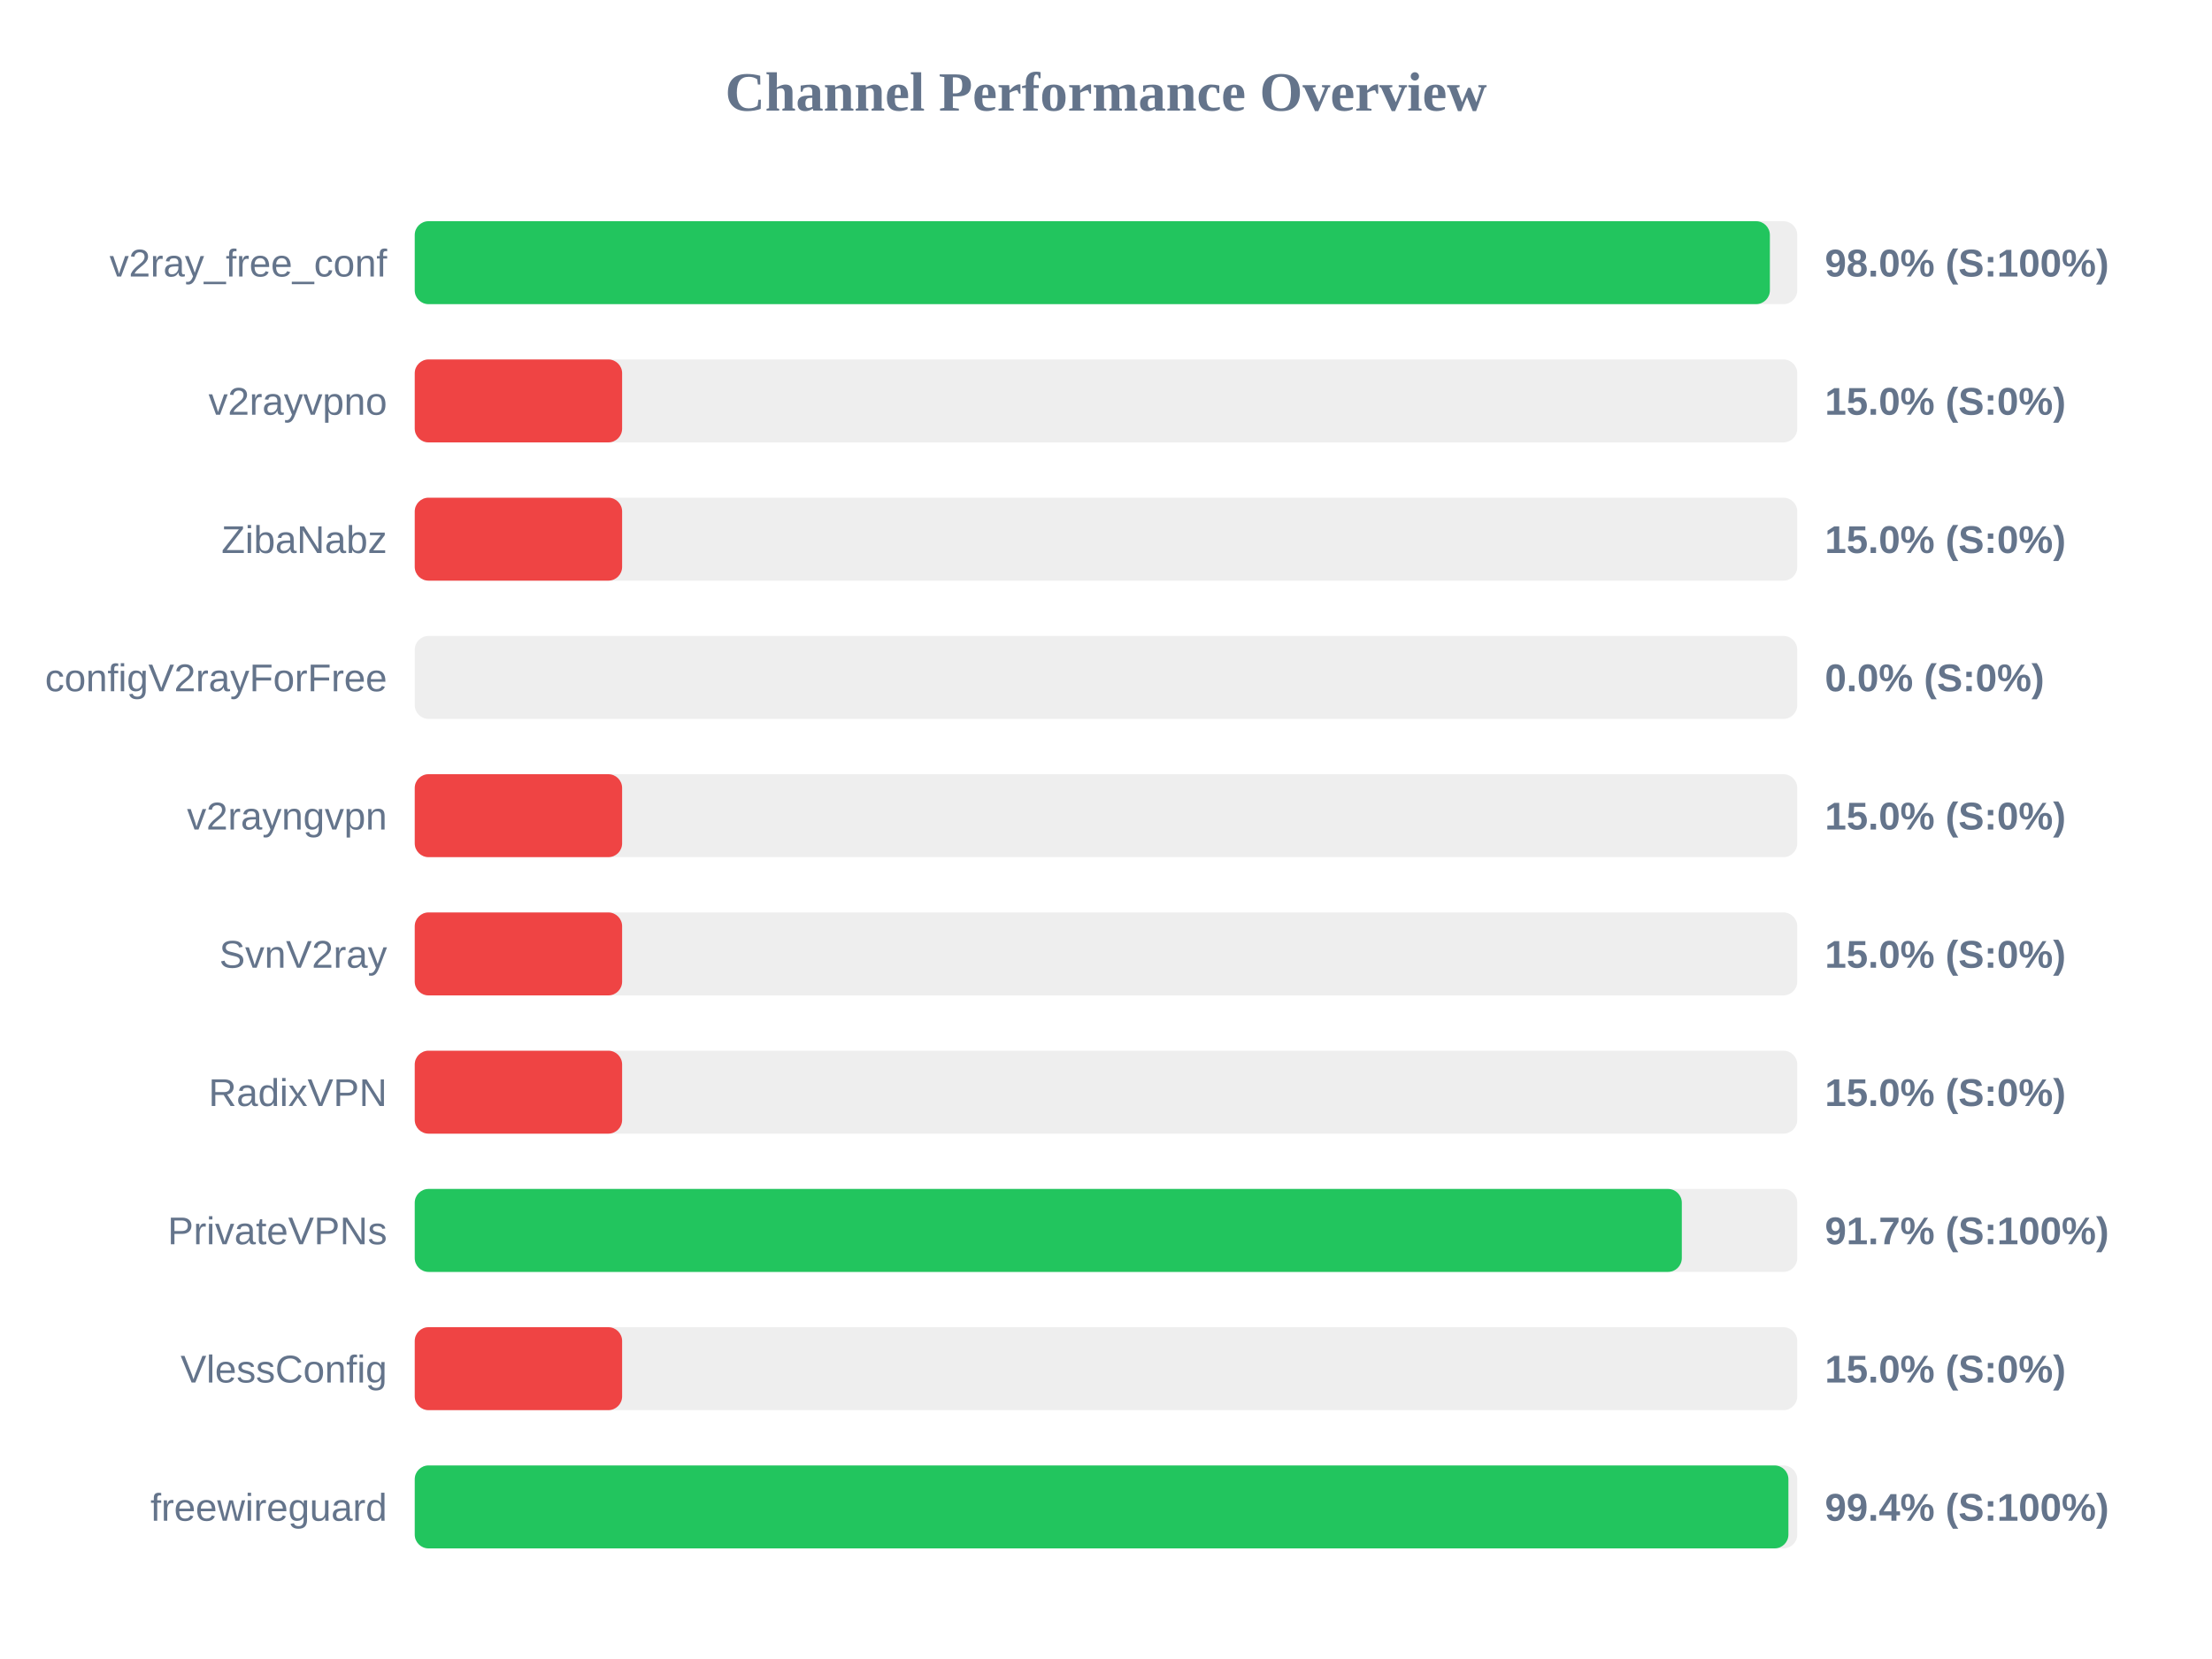
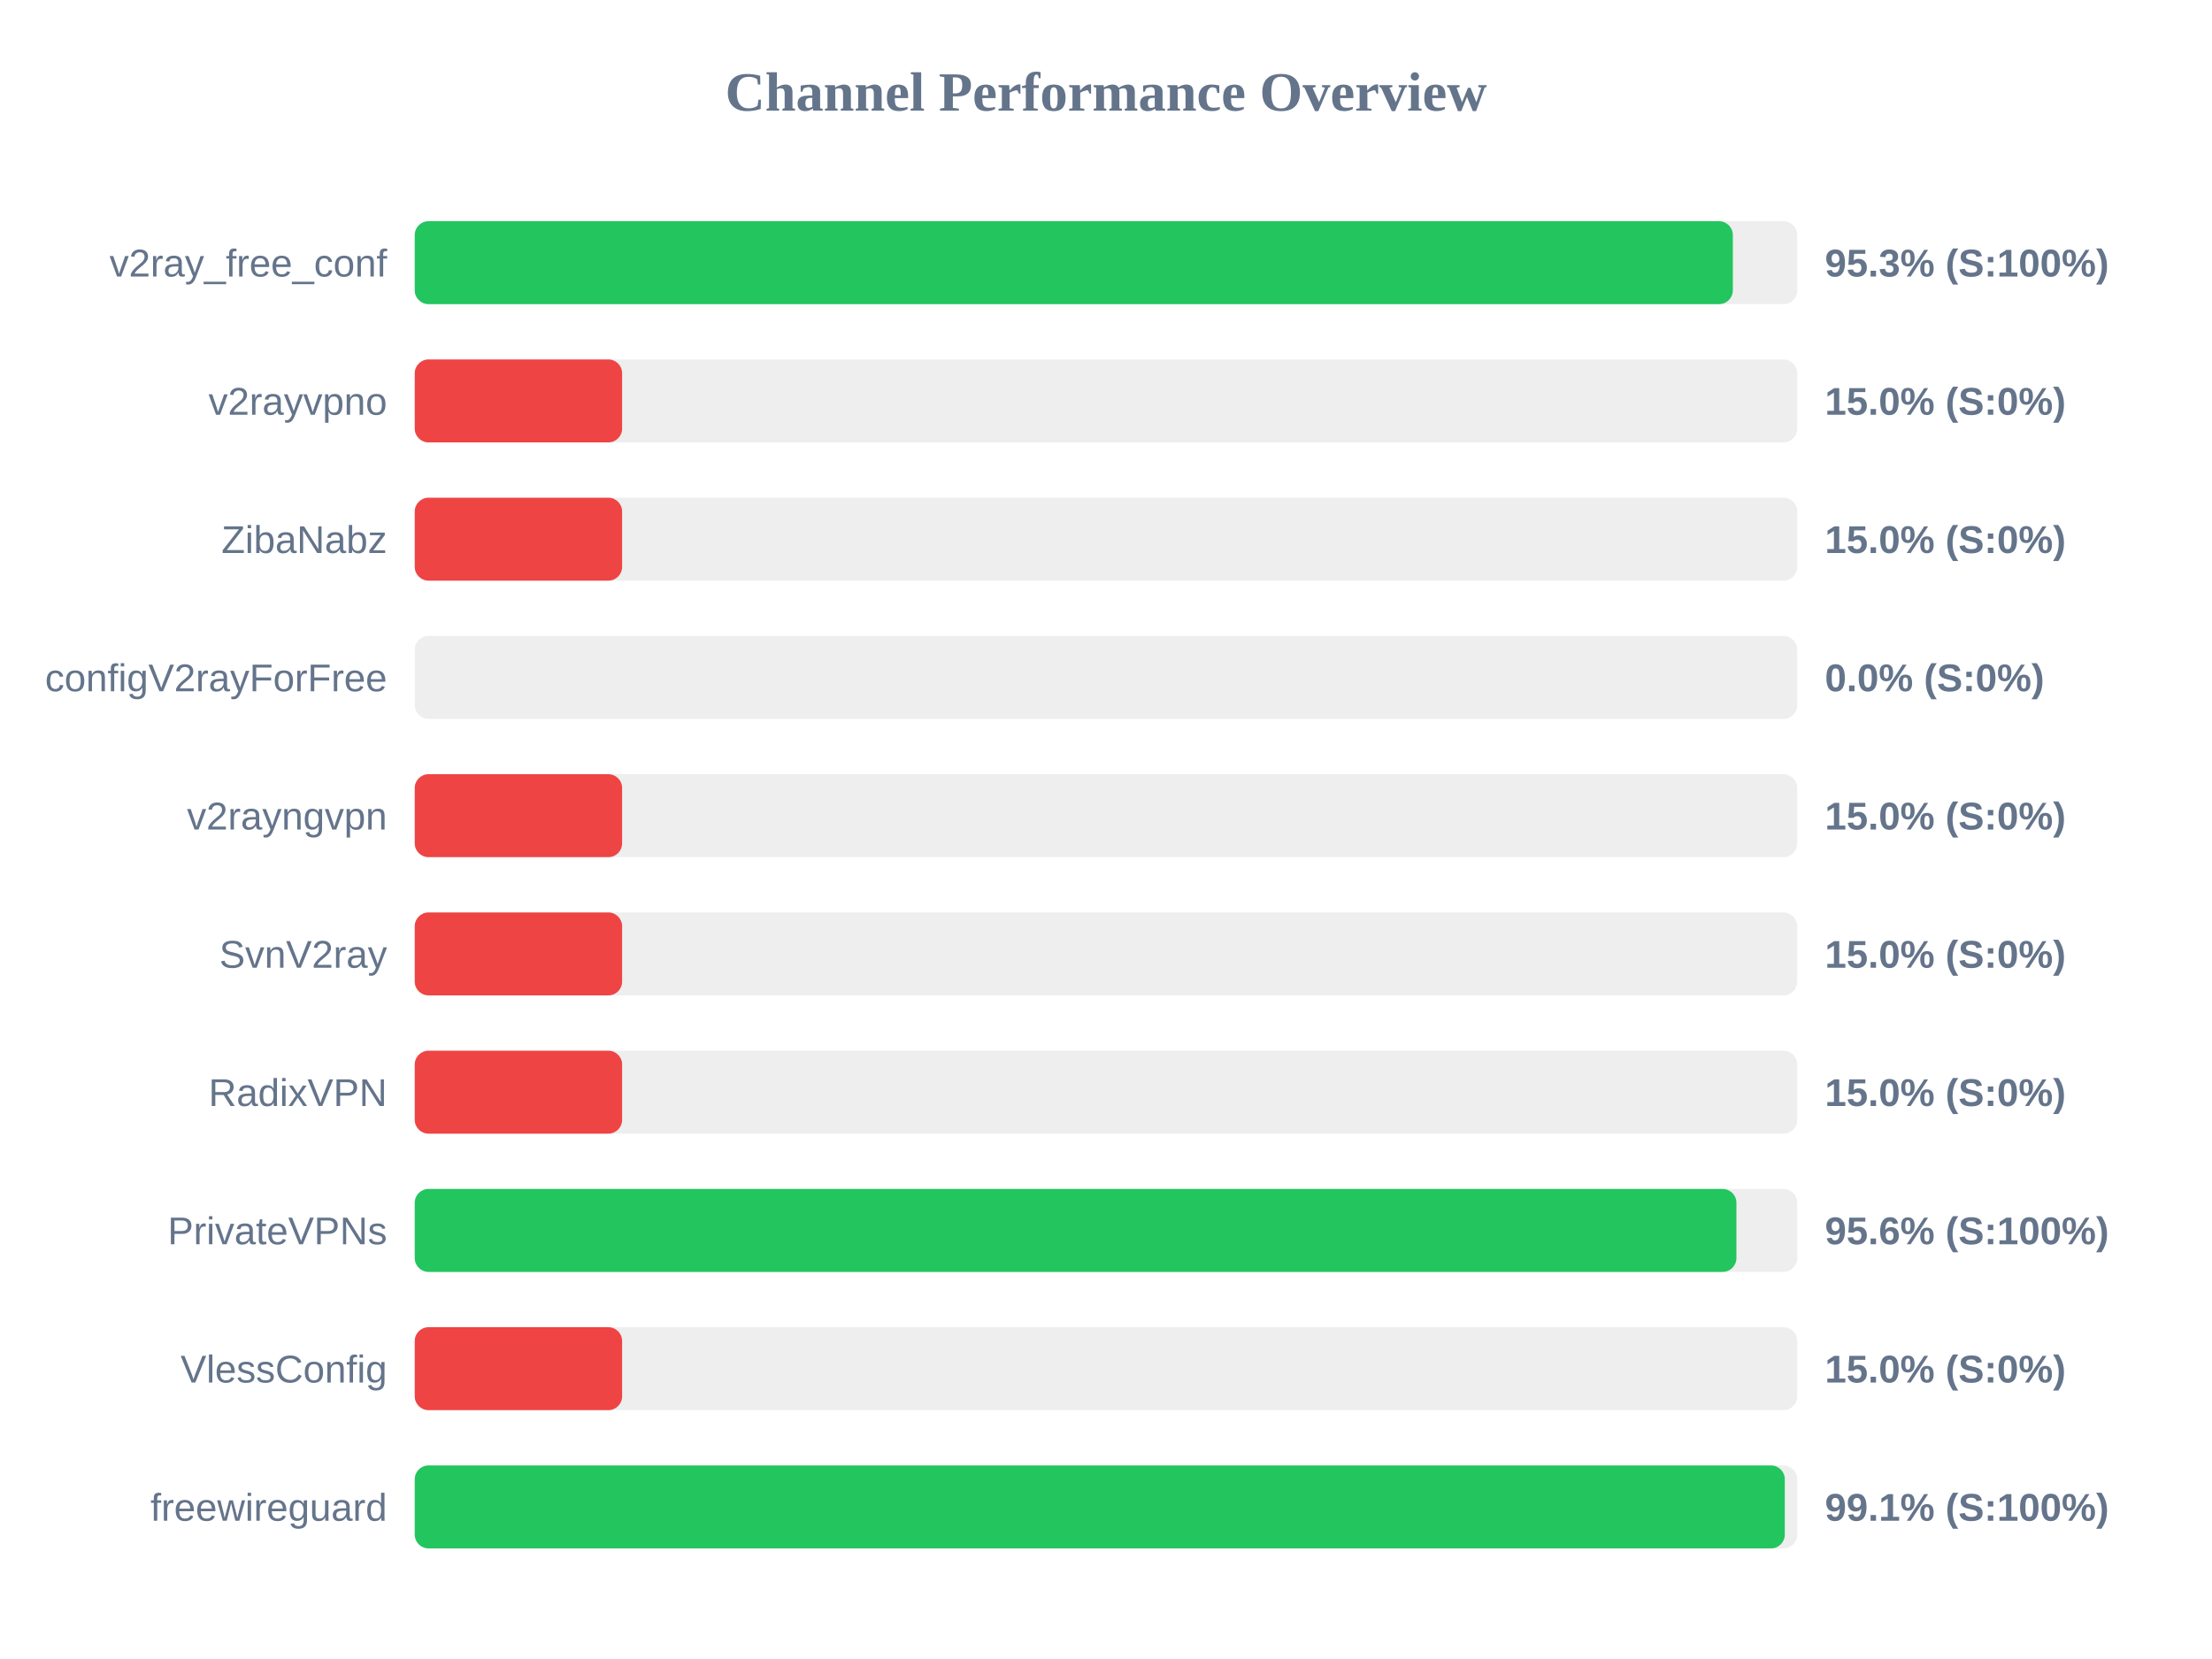
<svg xmlns="http://www.w3.org/2000/svg" width="800" height="600" version="1.1">
  <style>
        .row { font: 14px Arial; fill: #64748b; }
        .score { font: bold 14px Arial; fill: #64748b; }
    </style>
  <text x="400" y="40" text-anchor="middle" font-size="20px" font-weight="bold" fill="#64748b">Channel Performance Overview</text>
  <rect x="150" y="80" width="500" height="30" fill="#eee" rx="5" />
-   <rect x="150" y="80" width="490.1" height="30" fill="#22c55e" rx="5" />
+   <rect x="150" y="80" width="476.7" height="30" fill="#22c55e" rx="5" />
  <text x="140" y="100" text-anchor="end" class="row">v2ray_free_conf</text>
-   <text x="660" y="100" text-anchor="start" class="score">98.0% (S:100%)</text>
+   <text x="660" y="100" text-anchor="start" class="score">95.3% (S:100%)</text>
  <rect x="150" y="130" width="500" height="30" fill="#eee" rx="5" />
  <rect x="150" y="130" width="75.0" height="30" fill="#ef4444" rx="5" />
  <text x="140" y="150" text-anchor="end" class="row">v2rayvpno</text>
  <text x="660" y="150" text-anchor="start" class="score">15.0% (S:0%)</text>
  <rect x="150" y="180" width="500" height="30" fill="#eee" rx="5" />
  <rect x="150" y="180" width="75.0" height="30" fill="#ef4444" rx="5" />
  <text x="140" y="200" text-anchor="end" class="row">ZibaNabz</text>
  <text x="660" y="200" text-anchor="start" class="score">15.0% (S:0%)</text>
  <rect x="150" y="230" width="500" height="30" fill="#eee" rx="5" />
  <rect x="150" y="230" width="0.0" height="30" fill="#ef4444" rx="5" />
  <text x="140" y="250" text-anchor="end" class="row">configV2rayForFree</text>
  <text x="660" y="250" text-anchor="start" class="score">0.0% (S:0%)</text>
  <rect x="150" y="280" width="500" height="30" fill="#eee" rx="5" />
  <rect x="150" y="280" width="75.0" height="30" fill="#ef4444" rx="5" />
  <text x="140" y="300" text-anchor="end" class="row">v2rayngvpn</text>
  <text x="660" y="300" text-anchor="start" class="score">15.0% (S:0%)</text>
  <rect x="150" y="330" width="500" height="30" fill="#eee" rx="5" />
  <rect x="150" y="330" width="75.0" height="30" fill="#ef4444" rx="5" />
  <text x="140" y="350" text-anchor="end" class="row">SvnV2ray</text>
  <text x="660" y="350" text-anchor="start" class="score">15.0% (S:0%)</text>
  <rect x="150" y="380" width="500" height="30" fill="#eee" rx="5" />
  <rect x="150" y="380" width="75.0" height="30" fill="#ef4444" rx="5" />
  <text x="140" y="400" text-anchor="end" class="row">RadixVPN</text>
  <text x="660" y="400" text-anchor="start" class="score">15.0% (S:0%)</text>
  <rect x="150" y="430" width="500" height="30" fill="#eee" rx="5" />
-   <rect x="150" y="430" width="458.25" height="30" fill="#22c55e" rx="5" />
+   <rect x="150" y="430" width="478.0" height="30" fill="#22c55e" rx="5" />
  <text x="140" y="450" text-anchor="end" class="row">PrivateVPNs</text>
-   <text x="660" y="450" text-anchor="start" class="score">91.7% (S:100%)</text>
+   <text x="660" y="450" text-anchor="start" class="score">95.6% (S:100%)</text>
  <rect x="150" y="480" width="500" height="30" fill="#eee" rx="5" />
  <rect x="150" y="480" width="75.0" height="30" fill="#ef4444" rx="5" />
  <text x="140" y="500" text-anchor="end" class="row">VlessConfig</text>
  <text x="660" y="500" text-anchor="start" class="score">15.0% (S:0%)</text>
  <rect x="150" y="530" width="500" height="30" fill="#eee" rx="5" />
-   <rect x="150" y="530" width="496.8" height="30" fill="#22c55e" rx="5" />
+   <rect x="150" y="530" width="495.5" height="30" fill="#22c55e" rx="5" />
  <text x="140" y="550" text-anchor="end" class="row">freewireguard</text>
-   <text x="660" y="550" text-anchor="start" class="score">99.4% (S:100%)</text>
+   <text x="660" y="550" text-anchor="start" class="score">99.1% (S:100%)</text>
</svg>
